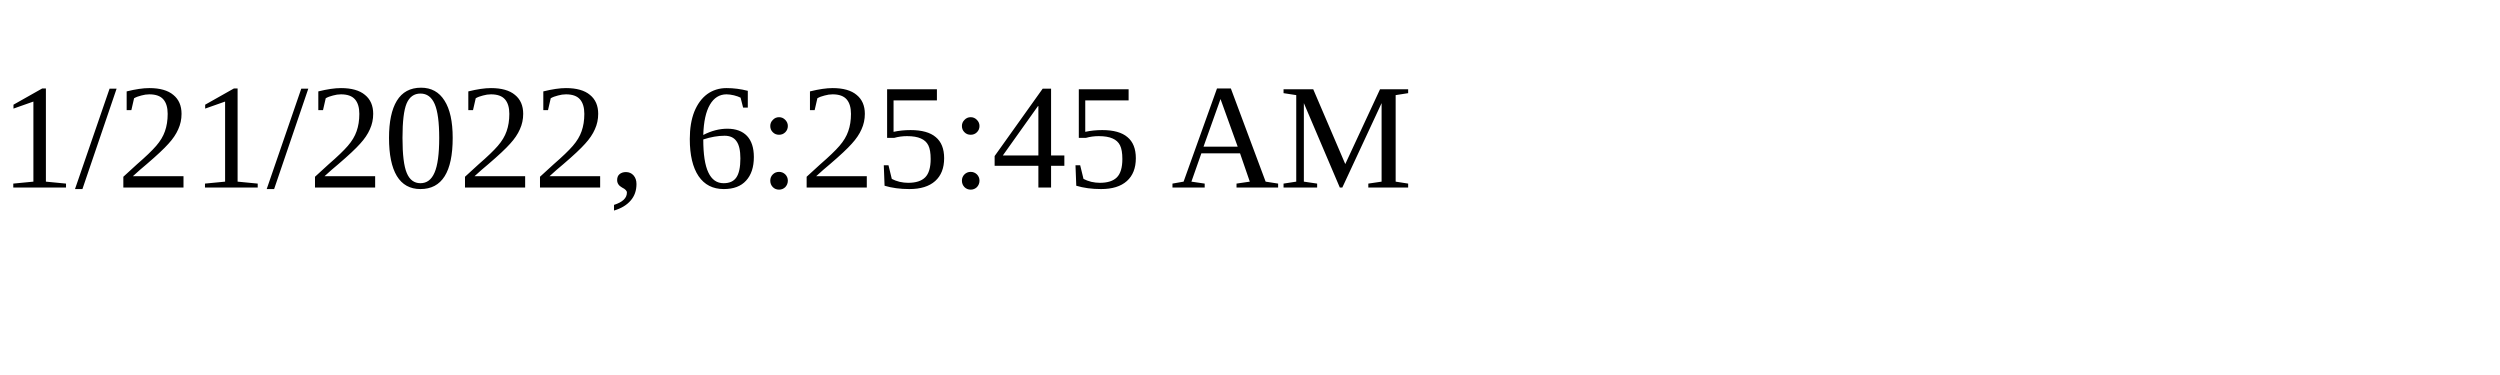
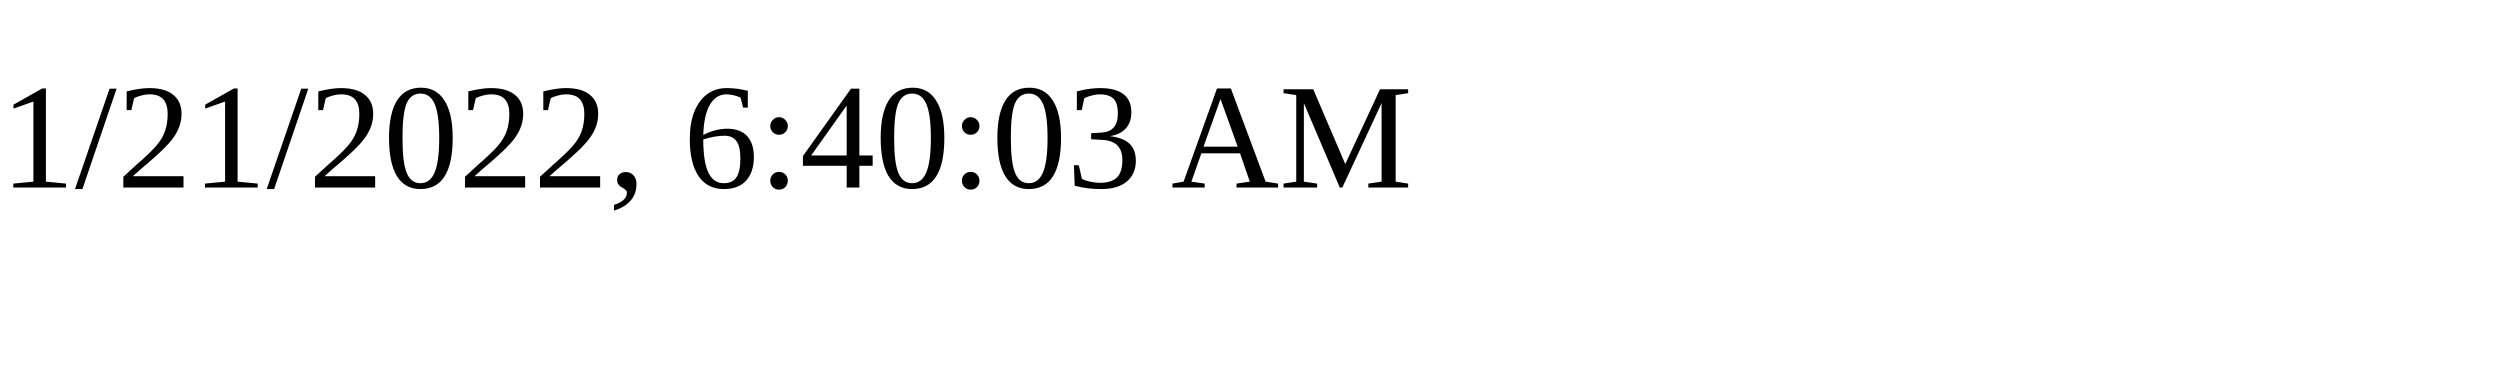
<svg xmlns="http://www.w3.org/2000/svg" height="30" width="200">
-   <text x="0" y="15">1/21/2022, 6:25:45 AM</text>
+   <text x="0" y="15">1/21/2022, 6:40:03 AM</text>
</svg>
